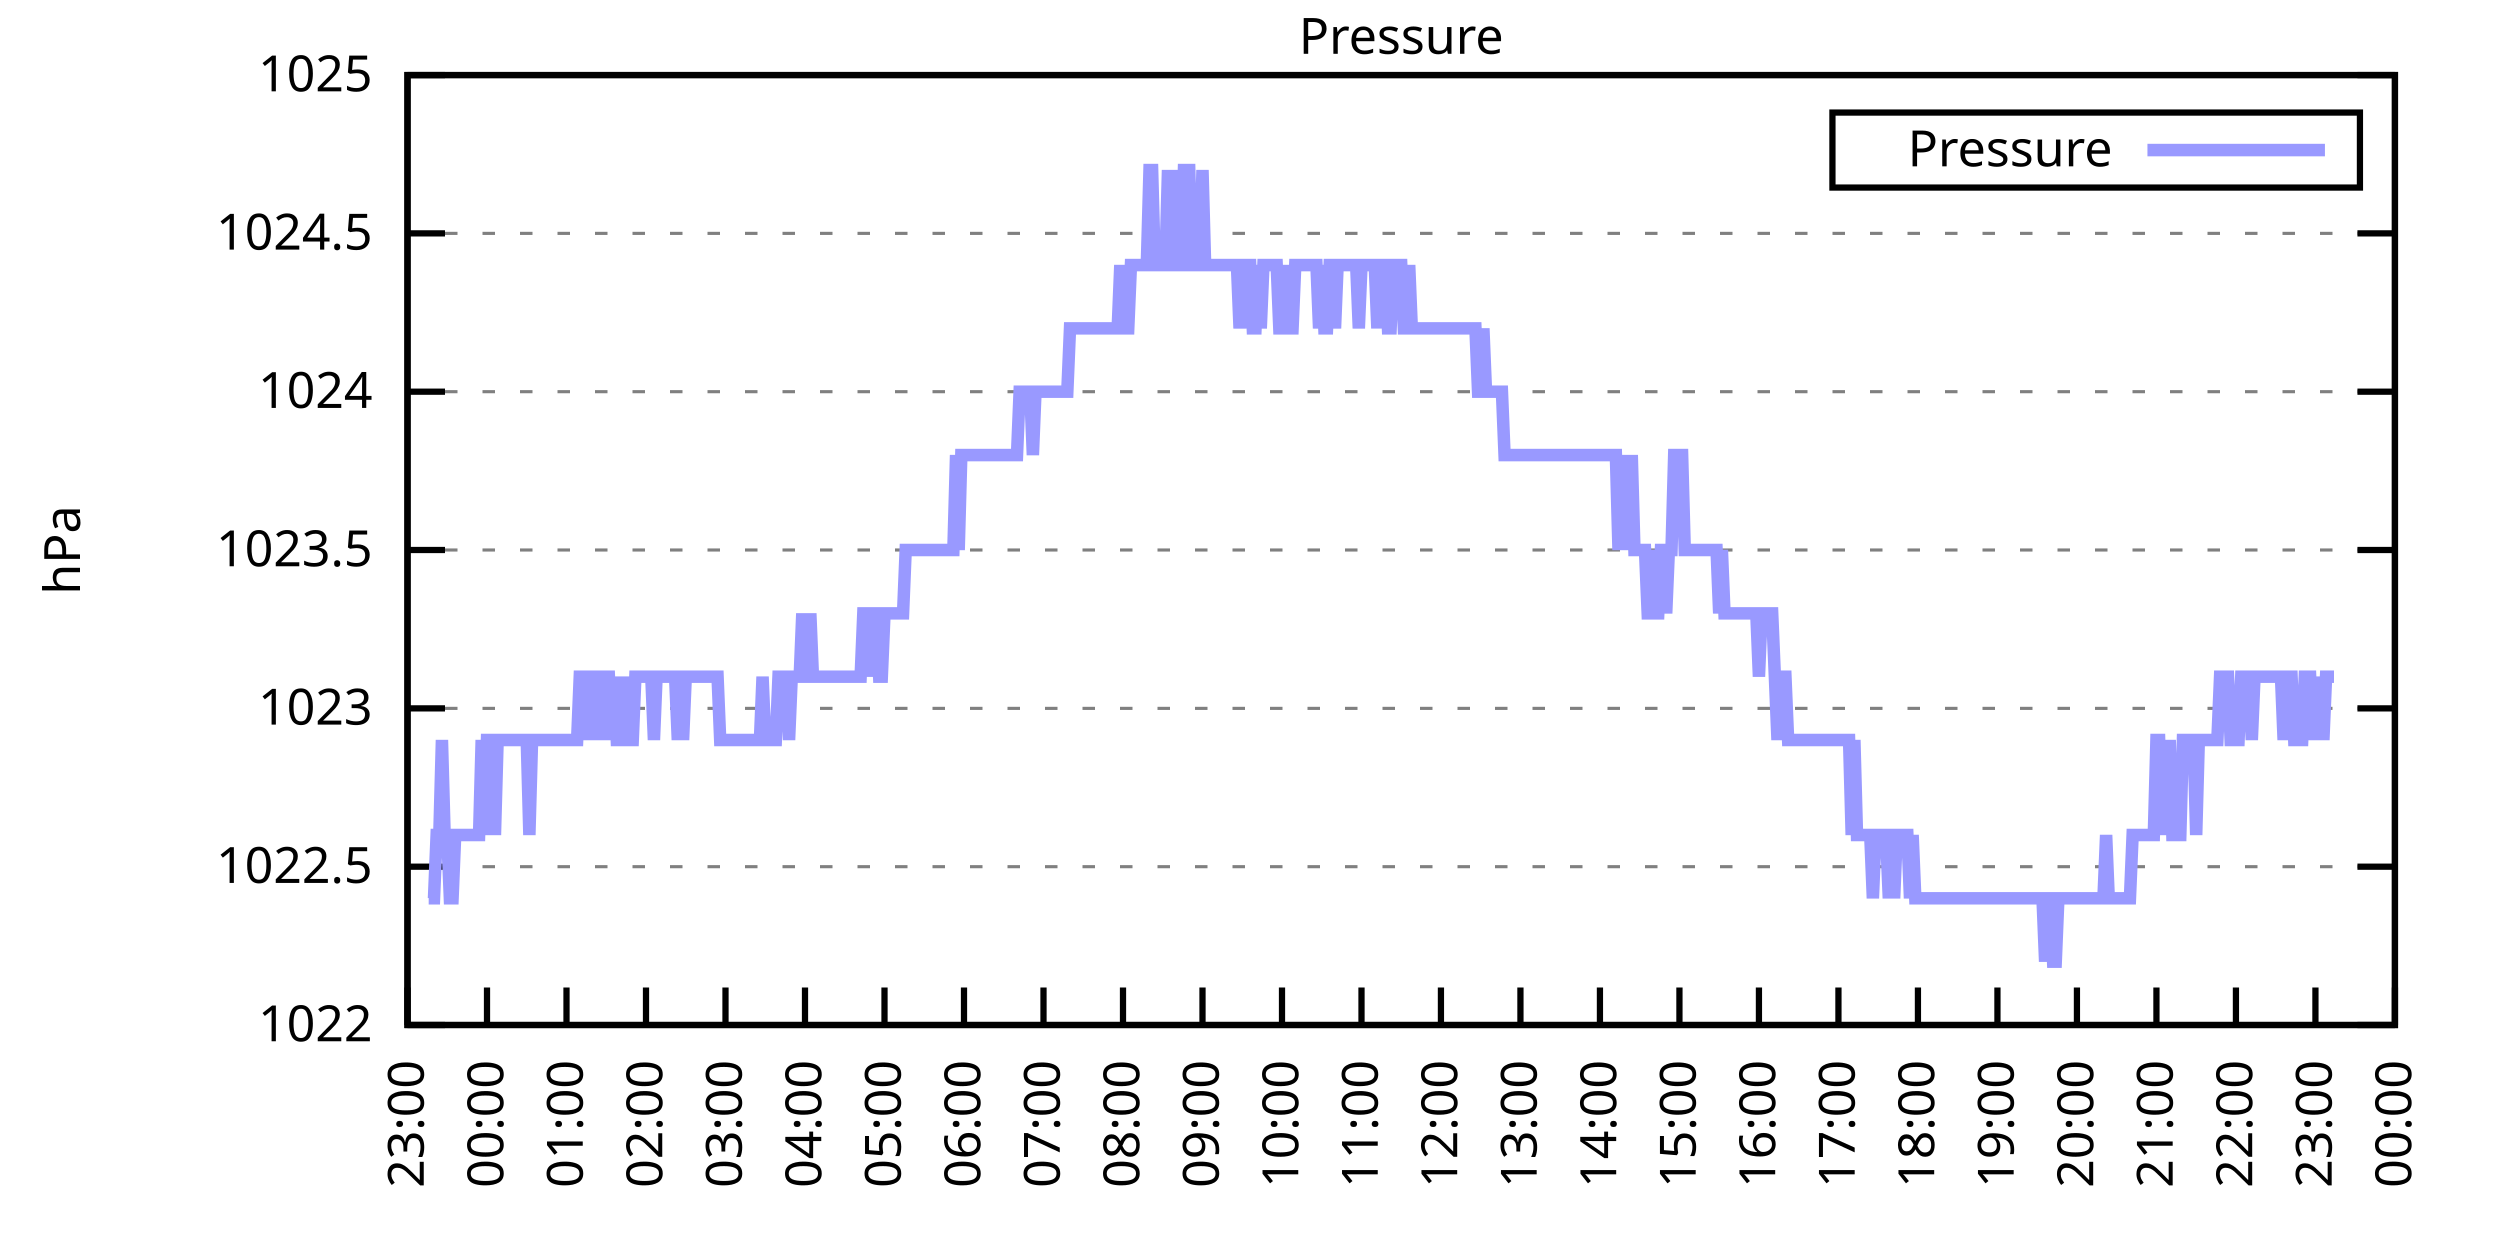
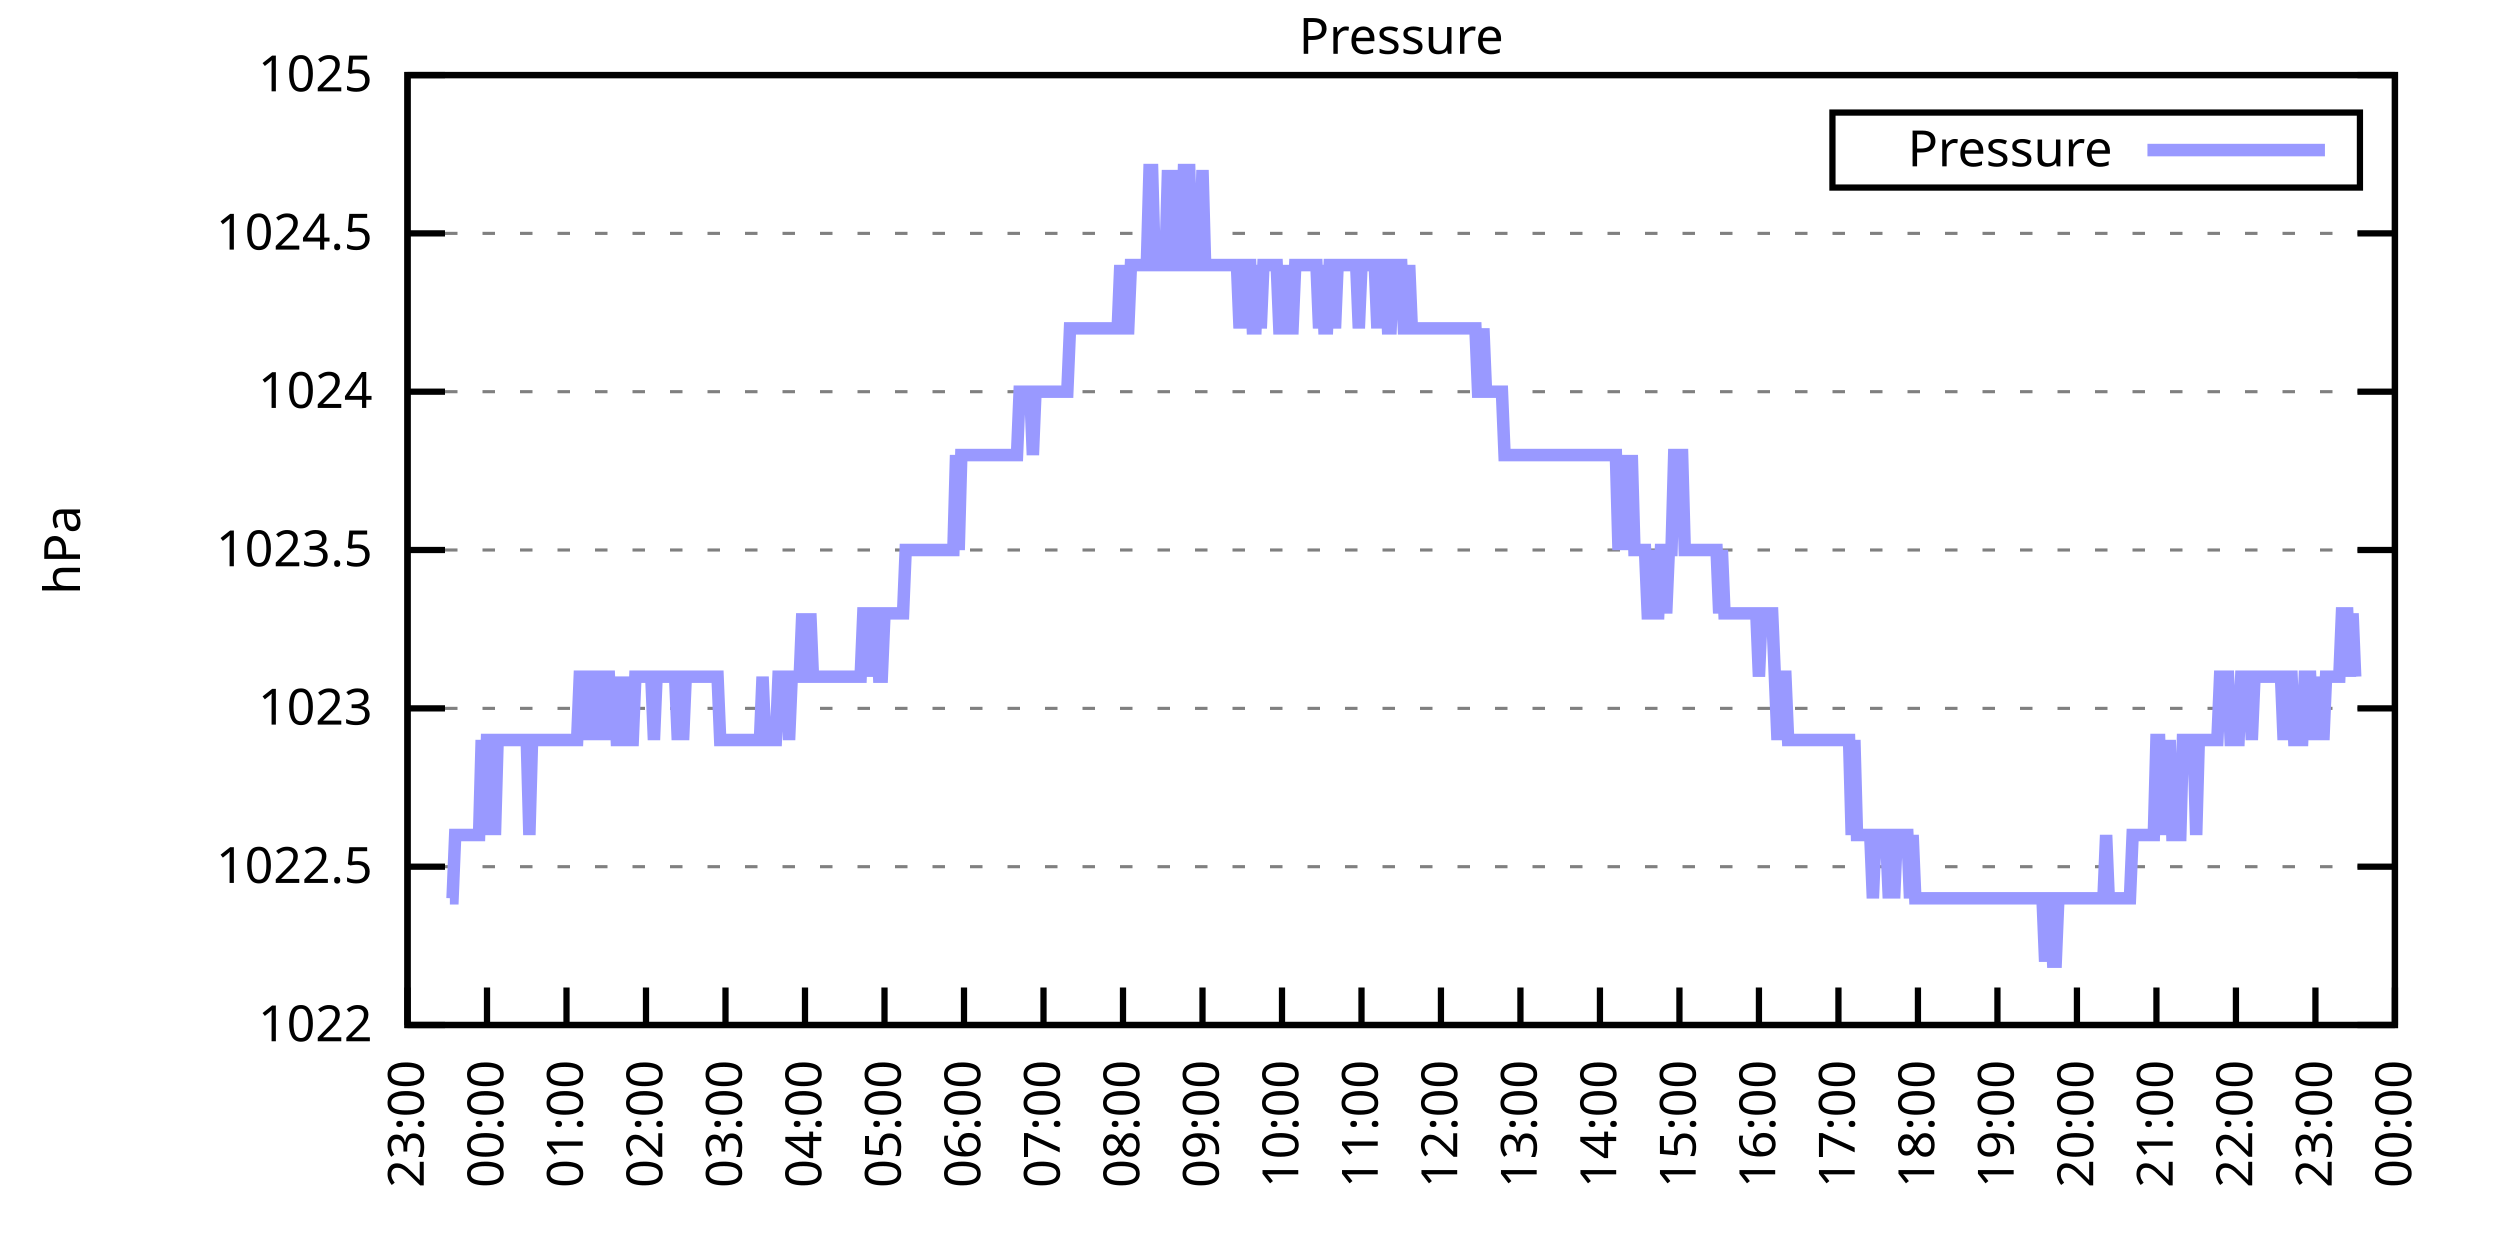
<svg xmlns="http://www.w3.org/2000/svg" xmlns:xlink="http://www.w3.org/1999/xlink" width="400" height="200" viewBox="0 0 400 200">
  <g id="gnuplot_canvas">
    <rect x="0" y="0" width="400" height="200" fill="none" />
    <defs>
      <circle id="gpDot" r="0.5" stroke-width="0.5" stroke="currentColor" />
      <path id="gpPt0" stroke-width="0.333" stroke="currentColor" d="M-1,0 h2 M0,-1 v2" />
      <path id="gpPt1" stroke-width="0.333" stroke="currentColor" d="M-1,-1 L1,1 M1,-1 L-1,1" />
      <path id="gpPt2" stroke-width="0.333" stroke="currentColor" d="M-1,0 L1,0 M0,-1 L0,1 M-1,-1 L1,1 M-1,1 L1,-1" />
      <rect id="gpPt3" stroke-width="0.333" stroke="currentColor" x="-1" y="-1" width="2" height="2" />
      <rect id="gpPt4" stroke-width="0.333" stroke="currentColor" fill="currentColor" x="-1" y="-1" width="2" height="2" />
      <circle id="gpPt5" stroke-width="0.333" stroke="currentColor" cx="0" cy="0" r="1" />
      <use xlink:href="#gpPt5" id="gpPt6" fill="currentColor" stroke="none" />
      <path id="gpPt7" stroke-width="0.333" stroke="currentColor" d="M0,-1.33 L-1.33,0.67 L1.33,0.67 z" />
      <use xlink:href="#gpPt7" id="gpPt8" fill="currentColor" stroke="none" />
      <use xlink:href="#gpPt7" id="gpPt9" stroke="currentColor" transform="rotate(180)" />
      <use xlink:href="#gpPt9" id="gpPt10" fill="currentColor" stroke="none" />
      <use xlink:href="#gpPt3" id="gpPt11" stroke="currentColor" transform="rotate(45)" />
      <use xlink:href="#gpPt11" id="gpPt12" fill="currentColor" stroke="none" />
      <path id="gpPt13" stroke-width="0.333" stroke="currentColor" d="M0,1.330 L1.265,0.411 L0.782,-1.067 L-0.782,-1.076 L-1.265,0.411 z" />
      <use xlink:href="#gpPt13" id="gpPt14" fill="currentColor" stroke="none" />
      <filter id="textbox" filterUnits="objectBoundingBox" x="0" y="0" height="1" width="1">
        <feFlood flood-color="white" flood-opacity="1" result="bgnd" />
        <feComposite in="SourceGraphic" in2="bgnd" operator="atop" />
      </filter>
      <filter id="greybox" filterUnits="objectBoundingBox" x="0" y="0" height="1" width="1">
        <feFlood flood-color="lightgrey" flood-opacity="1" result="grey" />
        <feComposite in="SourceGraphic" in2="grey" operator="atop" />
      </filter>
    </defs>
    <g fill="none" color="white" stroke="currentColor" stroke-width="1.00" stroke-linecap="butt" stroke-linejoin="miter">
</g>
    <g fill="none" color="black" stroke="currentColor" stroke-width="1.00" stroke-linecap="butt" stroke-linejoin="miter">
      <g stroke="none" shape-rendering="crispEdges">
        <polygon fill="rgb(255, 255, 255)" points="65.20,164.00 383.18,164.00 383.18,12.02 65.20,12.02 " />
      </g>
    </g>
    <g fill="none" color="black" stroke="currentColor" stroke-width="1.00" stroke-linecap="butt" stroke-linejoin="miter">
</g>
    <g fill="none" color="black" stroke="black" stroke-width="0.50" stroke-linecap="butt" stroke-linejoin="miter">
</g>
    <g fill="none" color="gray" stroke="currentColor" stroke-width="0.50" stroke-linecap="butt" stroke-linejoin="miter">
      <path stroke="gray" stroke-dasharray="2,4" class="gridline" d="M65.20,164.00 L383.19,164.00  " />
    </g>
    <g fill="none" color="gray" stroke="gray" stroke-width="1.00" stroke-linecap="butt" stroke-linejoin="miter">
</g>
    <g fill="none" color="black" stroke="currentColor" stroke-width="1.00" stroke-linecap="butt" stroke-linejoin="miter">
      <path stroke="black" d="M65.20,164.00 L71.20,164.00 M383.19,164.00 L377.19,164.00  " />
      <g transform="translate(59.60,166.60)" stroke="none" fill="black" font-family="Sans" font-size="8.00" text-anchor="end">
        <text>
          <tspan font-family="Sans"> 1022</tspan>
        </text>
      </g>
    </g>
    <g fill="none" color="black" stroke="currentColor" stroke-width="1.00" stroke-linecap="butt" stroke-linejoin="miter">
</g>
    <g fill="none" color="black" stroke="black" stroke-width="0.50" stroke-linecap="butt" stroke-linejoin="miter">
</g>
    <g fill="none" color="gray" stroke="currentColor" stroke-width="0.50" stroke-linecap="butt" stroke-linejoin="miter">
      <path stroke="gray" stroke-dasharray="2,4" class="gridline" d="M65.20,138.67 L383.19,138.67  " />
    </g>
    <g fill="none" color="gray" stroke="gray" stroke-width="1.00" stroke-linecap="butt" stroke-linejoin="miter">
</g>
    <g fill="none" color="black" stroke="currentColor" stroke-width="1.00" stroke-linecap="butt" stroke-linejoin="miter">
      <path stroke="black" d="M65.20,138.67 L71.20,138.67 M383.19,138.67 L377.19,138.67  " />
      <g transform="translate(59.60,141.27)" stroke="none" fill="black" font-family="Sans" font-size="8.00" text-anchor="end">
        <text>
          <tspan font-family="Sans"> 1022.5</tspan>
        </text>
      </g>
    </g>
    <g fill="none" color="black" stroke="currentColor" stroke-width="1.00" stroke-linecap="butt" stroke-linejoin="miter">
</g>
    <g fill="none" color="black" stroke="black" stroke-width="0.50" stroke-linecap="butt" stroke-linejoin="miter">
</g>
    <g fill="none" color="gray" stroke="currentColor" stroke-width="0.50" stroke-linecap="butt" stroke-linejoin="miter">
      <path stroke="gray" stroke-dasharray="2,4" class="gridline" d="M65.20,113.34 L383.19,113.34  " />
    </g>
    <g fill="none" color="gray" stroke="gray" stroke-width="1.00" stroke-linecap="butt" stroke-linejoin="miter">
</g>
    <g fill="none" color="black" stroke="currentColor" stroke-width="1.00" stroke-linecap="butt" stroke-linejoin="miter">
      <path stroke="black" d="M65.20,113.34 L71.20,113.34 M383.19,113.34 L377.19,113.34  " />
      <g transform="translate(59.60,115.94)" stroke="none" fill="black" font-family="Sans" font-size="8.00" text-anchor="end">
        <text>
          <tspan font-family="Sans"> 1023</tspan>
        </text>
      </g>
    </g>
    <g fill="none" color="black" stroke="currentColor" stroke-width="1.00" stroke-linecap="butt" stroke-linejoin="miter">
</g>
    <g fill="none" color="black" stroke="black" stroke-width="0.50" stroke-linecap="butt" stroke-linejoin="miter">
</g>
    <g fill="none" color="gray" stroke="currentColor" stroke-width="0.50" stroke-linecap="butt" stroke-linejoin="miter">
      <path stroke="gray" stroke-dasharray="2,4" class="gridline" d="M65.20,88.00 L383.19,88.00  " />
    </g>
    <g fill="none" color="gray" stroke="gray" stroke-width="1.00" stroke-linecap="butt" stroke-linejoin="miter">
</g>
    <g fill="none" color="black" stroke="currentColor" stroke-width="1.00" stroke-linecap="butt" stroke-linejoin="miter">
      <path stroke="black" d="M65.20,88.00 L71.20,88.00 M383.19,88.00 L377.19,88.00  " />
      <g transform="translate(59.60,90.60)" stroke="none" fill="black" font-family="Sans" font-size="8.00" text-anchor="end">
        <text>
          <tspan font-family="Sans"> 1023.5</tspan>
        </text>
      </g>
    </g>
    <g fill="none" color="black" stroke="currentColor" stroke-width="1.00" stroke-linecap="butt" stroke-linejoin="miter">
</g>
    <g fill="none" color="black" stroke="black" stroke-width="0.50" stroke-linecap="butt" stroke-linejoin="miter">
</g>
    <g fill="none" color="gray" stroke="currentColor" stroke-width="0.50" stroke-linecap="butt" stroke-linejoin="miter">
      <path stroke="gray" stroke-dasharray="2,4" class="gridline" d="M65.20,62.67 L383.19,62.67  " />
    </g>
    <g fill="none" color="gray" stroke="gray" stroke-width="1.00" stroke-linecap="butt" stroke-linejoin="miter">
</g>
    <g fill="none" color="black" stroke="currentColor" stroke-width="1.00" stroke-linecap="butt" stroke-linejoin="miter">
      <path stroke="black" d="M65.20,62.67 L71.20,62.67 M383.19,62.67 L377.19,62.67  " />
      <g transform="translate(59.60,65.27)" stroke="none" fill="black" font-family="Sans" font-size="8.00" text-anchor="end">
        <text>
          <tspan font-family="Sans"> 1024</tspan>
        </text>
      </g>
    </g>
    <g fill="none" color="black" stroke="currentColor" stroke-width="1.00" stroke-linecap="butt" stroke-linejoin="miter">
</g>
    <g fill="none" color="black" stroke="black" stroke-width="0.50" stroke-linecap="butt" stroke-linejoin="miter">
</g>
    <g fill="none" color="gray" stroke="currentColor" stroke-width="0.50" stroke-linecap="butt" stroke-linejoin="miter">
      <path stroke="gray" stroke-dasharray="2,4" class="gridline" d="M65.20,37.34 L383.19,37.34  " />
    </g>
    <g fill="none" color="gray" stroke="gray" stroke-width="1.00" stroke-linecap="butt" stroke-linejoin="miter">
</g>
    <g fill="none" color="black" stroke="currentColor" stroke-width="1.00" stroke-linecap="butt" stroke-linejoin="miter">
      <path stroke="black" d="M65.20,37.34 L71.20,37.34 M383.19,37.34 L377.19,37.34  " />
      <g transform="translate(59.60,39.94)" stroke="none" fill="black" font-family="Sans" font-size="8.00" text-anchor="end">
        <text>
          <tspan font-family="Sans"> 1024.5</tspan>
        </text>
      </g>
    </g>
    <g fill="none" color="black" stroke="currentColor" stroke-width="1.00" stroke-linecap="butt" stroke-linejoin="miter">
</g>
    <g fill="none" color="black" stroke="black" stroke-width="0.50" stroke-linecap="butt" stroke-linejoin="miter">
</g>
    <g fill="none" color="gray" stroke="currentColor" stroke-width="0.50" stroke-linecap="butt" stroke-linejoin="miter">
      <path stroke="gray" stroke-dasharray="2,4" class="gridline" d="M65.20,12.01 L383.19,12.01  " />
    </g>
    <g fill="none" color="gray" stroke="gray" stroke-width="1.00" stroke-linecap="butt" stroke-linejoin="miter">
</g>
    <g fill="none" color="black" stroke="currentColor" stroke-width="1.00" stroke-linecap="butt" stroke-linejoin="miter">
      <path stroke="black" d="M65.20,12.01 L71.20,12.01 M383.19,12.01 L377.19,12.01  " />
      <g transform="translate(59.60,14.61)" stroke="none" fill="black" font-family="Sans" font-size="8.00" text-anchor="end">
        <text>
          <tspan font-family="Sans"> 1025</tspan>
        </text>
      </g>
    </g>
    <g fill="none" color="black" stroke="currentColor" stroke-width="1.00" stroke-linecap="butt" stroke-linejoin="miter">
      <path stroke="black" d="M65.20,164.00 L65.20,158.00  " />
      <g transform="translate(67.80,169.60) rotate(270.00)" stroke="none" fill="black" font-family="Sans" font-size="8.00" text-anchor="end">
        <text>
          <tspan font-family="Sans">23:00</tspan>
        </text>
      </g>
    </g>
    <g fill="none" color="black" stroke="currentColor" stroke-width="1.00" stroke-linecap="butt" stroke-linejoin="miter">
      <path stroke="black" d="M77.92,164.00 L77.92,158.00  " />
      <g transform="translate(80.52,169.60) rotate(270.00)" stroke="none" fill="black" font-family="Sans" font-size="8.00" text-anchor="end">
        <text>
          <tspan font-family="Sans">00:00</tspan>
        </text>
      </g>
    </g>
    <g fill="none" color="black" stroke="currentColor" stroke-width="1.00" stroke-linecap="butt" stroke-linejoin="miter">
      <path stroke="black" d="M90.64,164.00 L90.64,158.00  " />
      <g transform="translate(93.24,169.60) rotate(270.00)" stroke="none" fill="black" font-family="Sans" font-size="8.00" text-anchor="end">
        <text>
          <tspan font-family="Sans">01:00</tspan>
        </text>
      </g>
    </g>
    <g fill="none" color="black" stroke="currentColor" stroke-width="1.00" stroke-linecap="butt" stroke-linejoin="miter">
      <path stroke="black" d="M103.36,164.00 L103.36,158.00  " />
      <g transform="translate(105.96,169.60) rotate(270.00)" stroke="none" fill="black" font-family="Sans" font-size="8.00" text-anchor="end">
        <text>
          <tspan font-family="Sans">02:00</tspan>
        </text>
      </g>
    </g>
    <g fill="none" color="black" stroke="currentColor" stroke-width="1.00" stroke-linecap="butt" stroke-linejoin="miter">
      <path stroke="black" d="M116.08,164.00 L116.08,158.00  " />
      <g transform="translate(118.68,169.60) rotate(270.00)" stroke="none" fill="black" font-family="Sans" font-size="8.00" text-anchor="end">
        <text>
          <tspan font-family="Sans">03:00</tspan>
        </text>
      </g>
    </g>
    <g fill="none" color="black" stroke="currentColor" stroke-width="1.00" stroke-linecap="butt" stroke-linejoin="miter">
      <path stroke="black" d="M128.80,164.00 L128.80,158.00  " />
      <g transform="translate(131.40,169.60) rotate(270.00)" stroke="none" fill="black" font-family="Sans" font-size="8.00" text-anchor="end">
        <text>
          <tspan font-family="Sans">04:00</tspan>
        </text>
      </g>
    </g>
    <g fill="none" color="black" stroke="currentColor" stroke-width="1.00" stroke-linecap="butt" stroke-linejoin="miter">
      <path stroke="black" d="M141.52,164.00 L141.52,158.00  " />
      <g transform="translate(144.12,169.60) rotate(270.00)" stroke="none" fill="black" font-family="Sans" font-size="8.00" text-anchor="end">
        <text>
          <tspan font-family="Sans">05:00</tspan>
        </text>
      </g>
    </g>
    <g fill="none" color="black" stroke="currentColor" stroke-width="1.00" stroke-linecap="butt" stroke-linejoin="miter">
      <path stroke="black" d="M154.24,164.00 L154.24,158.00  " />
      <g transform="translate(156.84,169.60) rotate(270.00)" stroke="none" fill="black" font-family="Sans" font-size="8.00" text-anchor="end">
        <text>
          <tspan font-family="Sans">06:00</tspan>
        </text>
      </g>
    </g>
    <g fill="none" color="black" stroke="currentColor" stroke-width="1.00" stroke-linecap="butt" stroke-linejoin="miter">
      <path stroke="black" d="M166.96,164.00 L166.96,158.00  " />
      <g transform="translate(169.56,169.60) rotate(270.00)" stroke="none" fill="black" font-family="Sans" font-size="8.00" text-anchor="end">
        <text>
          <tspan font-family="Sans">07:00</tspan>
        </text>
      </g>
    </g>
    <g fill="none" color="black" stroke="currentColor" stroke-width="1.00" stroke-linecap="butt" stroke-linejoin="miter">
      <path stroke="black" d="M179.68,164.00 L179.68,158.00  " />
      <g transform="translate(182.28,169.60) rotate(270.00)" stroke="none" fill="black" font-family="Sans" font-size="8.00" text-anchor="end">
        <text>
          <tspan font-family="Sans">08:00</tspan>
        </text>
      </g>
    </g>
    <g fill="none" color="black" stroke="currentColor" stroke-width="1.00" stroke-linecap="butt" stroke-linejoin="miter">
      <path stroke="black" d="M192.40,164.00 L192.40,158.00  " />
      <g transform="translate(195.00,169.60) rotate(270.00)" stroke="none" fill="black" font-family="Sans" font-size="8.00" text-anchor="end">
        <text>
          <tspan font-family="Sans">09:00</tspan>
        </text>
      </g>
    </g>
    <g fill="none" color="black" stroke="currentColor" stroke-width="1.00" stroke-linecap="butt" stroke-linejoin="miter">
      <path stroke="black" d="M205.12,164.00 L205.12,158.00  " />
      <g transform="translate(207.72,169.60) rotate(270.00)" stroke="none" fill="black" font-family="Sans" font-size="8.00" text-anchor="end">
        <text>
          <tspan font-family="Sans">10:00</tspan>
        </text>
      </g>
    </g>
    <g fill="none" color="black" stroke="currentColor" stroke-width="1.00" stroke-linecap="butt" stroke-linejoin="miter">
      <path stroke="black" d="M217.84,164.00 L217.84,158.00  " />
      <g transform="translate(220.44,169.60) rotate(270.00)" stroke="none" fill="black" font-family="Sans" font-size="8.00" text-anchor="end">
        <text>
          <tspan font-family="Sans">11:00</tspan>
        </text>
      </g>
    </g>
    <g fill="none" color="black" stroke="currentColor" stroke-width="1.00" stroke-linecap="butt" stroke-linejoin="miter">
      <path stroke="black" d="M230.55,164.00 L230.55,158.00  " />
      <g transform="translate(233.15,169.60) rotate(270.00)" stroke="none" fill="black" font-family="Sans" font-size="8.00" text-anchor="end">
        <text>
          <tspan font-family="Sans">12:00</tspan>
        </text>
      </g>
    </g>
    <g fill="none" color="black" stroke="currentColor" stroke-width="1.00" stroke-linecap="butt" stroke-linejoin="miter">
      <path stroke="black" d="M243.27,164.00 L243.27,158.00  " />
      <g transform="translate(245.87,169.60) rotate(270.00)" stroke="none" fill="black" font-family="Sans" font-size="8.00" text-anchor="end">
        <text>
          <tspan font-family="Sans">13:00</tspan>
        </text>
      </g>
    </g>
    <g fill="none" color="black" stroke="currentColor" stroke-width="1.00" stroke-linecap="butt" stroke-linejoin="miter">
      <path stroke="black" d="M255.99,164.00 L255.99,158.00  " />
      <g transform="translate(258.59,169.60) rotate(270.00)" stroke="none" fill="black" font-family="Sans" font-size="8.00" text-anchor="end">
        <text>
          <tspan font-family="Sans">14:00</tspan>
        </text>
      </g>
    </g>
    <g fill="none" color="black" stroke="currentColor" stroke-width="1.00" stroke-linecap="butt" stroke-linejoin="miter">
      <path stroke="black" d="M268.71,164.00 L268.71,158.00  " />
      <g transform="translate(271.31,169.60) rotate(270.00)" stroke="none" fill="black" font-family="Sans" font-size="8.00" text-anchor="end">
        <text>
          <tspan font-family="Sans">15:00</tspan>
        </text>
      </g>
    </g>
    <g fill="none" color="black" stroke="currentColor" stroke-width="1.00" stroke-linecap="butt" stroke-linejoin="miter">
      <path stroke="black" d="M281.43,164.00 L281.43,158.00  " />
      <g transform="translate(284.03,169.60) rotate(270.00)" stroke="none" fill="black" font-family="Sans" font-size="8.00" text-anchor="end">
        <text>
          <tspan font-family="Sans">16:00</tspan>
        </text>
      </g>
    </g>
    <g fill="none" color="black" stroke="currentColor" stroke-width="1.00" stroke-linecap="butt" stroke-linejoin="miter">
      <path stroke="black" d="M294.15,164.00 L294.15,158.00  " />
      <g transform="translate(296.75,169.60) rotate(270.00)" stroke="none" fill="black" font-family="Sans" font-size="8.00" text-anchor="end">
        <text>
          <tspan font-family="Sans">17:00</tspan>
        </text>
      </g>
    </g>
    <g fill="none" color="black" stroke="currentColor" stroke-width="1.00" stroke-linecap="butt" stroke-linejoin="miter">
      <path stroke="black" d="M306.87,164.00 L306.87,158.00  " />
      <g transform="translate(309.47,169.60) rotate(270.00)" stroke="none" fill="black" font-family="Sans" font-size="8.00" text-anchor="end">
        <text>
          <tspan font-family="Sans">18:00</tspan>
        </text>
      </g>
    </g>
    <g fill="none" color="black" stroke="currentColor" stroke-width="1.00" stroke-linecap="butt" stroke-linejoin="miter">
      <path stroke="black" d="M319.59,164.00 L319.59,158.00  " />
      <g transform="translate(322.19,169.60) rotate(270.00)" stroke="none" fill="black" font-family="Sans" font-size="8.00" text-anchor="end">
        <text>
          <tspan font-family="Sans">19:00</tspan>
        </text>
      </g>
    </g>
    <g fill="none" color="black" stroke="currentColor" stroke-width="1.00" stroke-linecap="butt" stroke-linejoin="miter">
      <path stroke="black" d="M332.31,164.00 L332.31,158.00  " />
      <g transform="translate(334.91,169.60) rotate(270.00)" stroke="none" fill="black" font-family="Sans" font-size="8.00" text-anchor="end">
        <text>
          <tspan font-family="Sans">20:00</tspan>
        </text>
      </g>
    </g>
    <g fill="none" color="black" stroke="currentColor" stroke-width="1.00" stroke-linecap="butt" stroke-linejoin="miter">
      <path stroke="black" d="M345.03,164.00 L345.03,158.00  " />
      <g transform="translate(347.63,169.60) rotate(270.00)" stroke="none" fill="black" font-family="Sans" font-size="8.00" text-anchor="end">
        <text>
          <tspan font-family="Sans">21:00</tspan>
        </text>
      </g>
    </g>
    <g fill="none" color="black" stroke="currentColor" stroke-width="1.00" stroke-linecap="butt" stroke-linejoin="miter">
      <path stroke="black" d="M357.75,164.00 L357.75,158.00  " />
      <g transform="translate(360.35,169.60) rotate(270.00)" stroke="none" fill="black" font-family="Sans" font-size="8.00" text-anchor="end">
        <text>
          <tspan font-family="Sans">22:00</tspan>
        </text>
      </g>
    </g>
    <g fill="none" color="black" stroke="currentColor" stroke-width="1.00" stroke-linecap="butt" stroke-linejoin="miter">
      <path stroke="black" d="M370.47,164.00 L370.47,158.00  " />
      <g transform="translate(373.07,169.60) rotate(270.00)" stroke="none" fill="black" font-family="Sans" font-size="8.00" text-anchor="end">
        <text>
          <tspan font-family="Sans">23:00</tspan>
        </text>
      </g>
    </g>
    <g fill="none" color="black" stroke="currentColor" stroke-width="1.00" stroke-linecap="butt" stroke-linejoin="miter">
      <path stroke="black" d="M383.19,164.00 L383.19,158.00  " />
      <g transform="translate(385.79,169.60) rotate(270.00)" stroke="none" fill="black" font-family="Sans" font-size="8.00" text-anchor="end">
        <text>
          <tspan font-family="Sans">00:00</tspan>
        </text>
      </g>
    </g>
    <g fill="none" color="black" stroke="currentColor" stroke-width="1.00" stroke-linecap="butt" stroke-linejoin="miter">
</g>
    <g fill="none" color="black" stroke="currentColor" stroke-width="1.00" stroke-linecap="butt" stroke-linejoin="miter">
      <path stroke="black" d="M65.20,12.01 L65.20,164.00 L383.19,164.00 L383.19,12.01 L65.20,12.01 Z  " />
    </g>
    <g fill="none" color="black" stroke="currentColor" stroke-width="1.00" stroke-linecap="butt" stroke-linejoin="miter">
</g>
    <g fill="none" color="black" stroke="currentColor" stroke-width="1.00" stroke-linecap="butt" stroke-linejoin="miter">
      <path stroke="black" d="M293.19,30.01 L293.19,18.01 L377.59,18.01 L377.59,30.01 L293.19,30.01 Z  " />
    </g>
    <g id="Pressure_plot_1">
      <g fill="none" color="white" stroke="black" stroke-width="2.00" stroke-linecap="butt" stroke-linejoin="miter">
</g>
      <g fill="none" color="black" stroke="currentColor" stroke-width="2.00" stroke-linecap="butt" stroke-linejoin="miter">
        <g transform="translate(337.99,26.61)" stroke="none" fill="black" font-family="Sans" font-size="8.00" text-anchor="end">
          <text>
            <tspan font-family="Sans">Pressure</tspan>
          </text>
        </g>
      </g>
      <g fill="none" color="black" stroke="currentColor" stroke-width="2.00" stroke-linecap="butt" stroke-linejoin="miter">
-         <path stroke="rgb(153, 153, 255)" d="M343.59,24.01 L371.99,24.01 M68.59,143.73 L69.02,143.73 L69.44,143.73 L69.86,133.60 L70.29,133.60 L70.71,118.40   L71.14,133.60 L71.56,133.60 L71.98,143.73 L72.41,143.73 L72.83,133.60 L73.26,133.60 L73.68,133.60 L74.10,133.60   L74.53,133.60 L74.95,133.60 L75.38,133.60 L75.80,133.60 L76.22,133.60 L76.65,133.60 L77.07,118.40 L77.50,133.60   L77.92,118.40 L78.34,118.40 L78.77,118.40 L79.19,133.60 L79.62,118.40 L80.04,118.40 L80.46,118.40 L80.89,118.40   L81.31,118.40 L81.74,118.40 L82.16,118.40 L82.58,118.40 L83.01,118.40 L83.43,118.40 L83.86,118.40 L84.28,118.40   L84.70,133.60 L85.13,118.40 L85.55,118.40 L85.98,118.40 L86.40,118.40 L86.82,118.40 L87.25,118.40 L87.67,118.40   L88.10,118.40 L88.52,118.40 L88.94,118.40 L89.37,118.40 L89.79,118.40 L90.22,118.40 L90.64,118.40 L91.06,118.40   L91.49,118.40 L91.91,118.40 L92.34,118.40 L92.76,108.27 L93.18,108.27 L93.61,118.40 L94.03,108.27 L94.46,108.27   L94.88,118.40 L95.30,108.27 L95.73,108.27 L96.15,118.40 L96.58,108.27 L97.00,108.27 L97.42,108.27 L97.85,118.40   L98.27,108.27 L98.69,118.40 L99.12,118.40 L99.54,118.40 L99.97,108.27 L100.39,118.40 L100.81,118.40 L101.24,118.40   L101.66,108.27 L102.09,108.27 L102.51,108.27 L102.93,108.27 L103.36,108.27 L103.78,108.27 L104.21,108.27 L104.63,118.40   L105.05,108.27 L105.48,108.27 L105.90,108.27 L106.33,108.27 L106.75,108.27 L107.17,108.27 L107.60,108.27 L108.02,108.27   L108.45,118.40 L108.87,108.27 L109.29,118.40 L109.72,108.27 L110.14,108.27 L110.57,108.27 L110.99,108.27 L111.41,108.27   L111.84,108.27 L112.26,108.27 L112.69,108.27 L113.11,108.27 L113.53,108.27 L113.96,108.27 L114.38,108.27 L114.81,108.27   L115.23,118.40 L115.65,118.40 L116.08,118.40 L116.50,118.40 L116.93,118.40 L117.35,118.40 L117.77,118.40 L118.20,118.40   L118.62,118.40 L119.05,118.40 L119.47,118.40 L119.89,118.40 L120.32,118.40 L120.74,118.40 L121.17,118.40 L121.59,118.40   L122.01,108.27 L122.44,118.40 L122.86,118.40 L123.29,118.40 L123.71,118.40 L124.13,118.40 L124.56,108.27 L124.98,108.27   L125.41,108.27 L125.83,108.27 L126.25,118.40 L126.68,108.27 L127.10,108.27 L127.53,108.27 L127.95,108.27 L128.37,98.14   L128.80,108.27 L129.22,108.27 L129.65,98.14 L130.07,108.27 L130.49,108.27 L130.92,108.27 L131.34,108.27 L131.77,108.27   L132.19,108.27 L132.61,108.27 L133.04,108.27 L133.46,108.27 L133.89,108.27 L134.31,108.27 L134.73,108.27 L135.16,108.27   L135.58,108.27 L136.01,108.27 L136.43,108.27 L136.85,108.27 L137.28,108.27 L137.70,108.27 L138.13,98.14 L138.55,98.14   L138.97,108.27 L139.40,98.14 L139.82,98.14 L140.25,98.14 L140.67,108.27 L141.09,108.27 L141.52,98.14 L141.94,98.14   L142.37,98.14 L142.79,98.14 L143.21,98.14 L143.64,98.14 L144.06,98.14 L144.49,98.14 L144.91,88.00 L145.33,88.00   L145.76,88.00 L146.18,88.00 L146.61,88.00 L147.03,88.00 L147.45,88.00 L147.88,88.00 L148.30,88.00 L148.73,88.00   L149.15,88.00 L149.57,88.00 L150.00,88.00 L150.42,88.00 L150.85,88.00 L151.27,88.00 L151.69,88.00 L152.12,88.00   L152.54,88.00 L152.97,72.81 L153.39,88.00 L153.81,72.81 L154.24,72.81 L154.66,72.81 L155.09,72.81 L155.51,72.81   L155.93,72.81 L156.36,72.81 L156.78,72.81 L157.21,72.81 L157.63,72.81 L158.05,72.81 L158.48,72.81 L158.90,72.81   L159.33,72.81 L159.75,72.81 L160.17,72.81 L160.60,72.81 L161.02,72.81 L161.44,72.81 L161.87,72.81 L162.29,72.81   L162.72,72.81 L163.14,62.67 L163.56,62.67 L163.99,62.67 L164.41,62.67 L164.84,62.67 L165.26,72.81 L165.68,62.67   L166.11,62.67 L166.53,62.67 L166.96,62.67 L167.38,62.67 L167.80,62.67 L168.23,62.67 L168.65,62.67 L169.08,62.67   L169.50,62.67 L169.92,62.67 L170.35,62.67 L170.77,62.67 L171.20,52.54 L171.62,52.54 L172.04,52.54 L172.47,52.54   L172.89,52.54 L173.32,52.54 L173.74,52.54 L174.16,52.54 L174.59,52.54 L175.01,52.54 L175.44,52.54 L175.86,52.54   L176.28,52.54 L176.71,52.54 L177.13,52.54 L177.56,52.54 L177.98,52.54 L178.40,52.54 L178.83,52.54 L179.25,42.41   L179.68,52.54 L180.10,52.54 L180.52,52.54 L180.95,42.41 L181.37,42.41 L181.80,42.41 L182.22,42.41 L182.64,42.41   L183.07,42.41 L183.49,42.41 L183.92,27.21 L184.34,27.21 L184.76,42.41 L185.19,42.41 L185.61,42.41 L186.04,42.41   L186.46,42.41 L186.88,27.21 L187.31,42.41 L187.73,42.41 L188.16,27.21 L188.58,42.41 L189.00,42.41 L189.43,27.21   L189.85,27.21 L190.28,27.21 L190.70,42.41 L191.12,42.41 L191.55,42.41 L191.97,42.41 L192.40,27.21 L192.82,42.41   L193.24,42.41 L193.67,42.41 L194.09,42.41 L194.52,42.41 L194.94,42.41 L195.36,42.41 L195.79,42.41 L196.21,42.41   L196.64,42.41 L197.06,42.41 L197.48,42.41 L197.91,42.41 L198.33,52.54 L198.76,42.41 L199.18,52.54 L199.60,42.41   L200.03,42.41 L200.45,52.54 L200.88,52.54 L201.30,42.41 L201.72,52.54 L202.15,42.41 L202.57,42.41 L203.00,42.41   L203.42,42.41 L203.84,42.41 L204.27,42.41 L204.69,52.54 L205.12,52.54 L205.54,52.54 L205.96,42.41 L206.39,52.54   L206.81,52.54 L207.24,42.41 L207.66,42.41 L208.08,42.41 L208.51,42.41 L208.93,42.41 L209.36,42.41 L209.78,42.41   L210.20,42.41 L210.63,42.41 L211.05,52.54 L211.48,42.41 L211.90,52.54 L212.32,52.54 L212.75,42.41 L213.17,42.41   L213.60,52.54 L214.02,42.41 L214.44,42.41 L214.87,42.41 L215.29,42.41 L215.72,42.41 L216.14,42.41 L216.56,42.41   L216.99,42.41 L217.41,52.54 L217.84,42.41 L218.26,42.41 L218.68,42.41 L219.11,42.41 L219.53,42.41 L219.96,42.41   L220.38,52.54 L220.80,42.41 L221.23,42.41 L221.65,42.41 L222.08,52.54 L222.50,52.54 L222.92,42.41 L223.35,42.41   L223.77,42.41 L224.20,42.41 L224.62,52.54 L225.04,52.54 L225.47,42.41 L225.89,52.54 L226.31,52.54 L226.74,52.54   L227.16,52.54 L227.59,52.54 L228.01,52.54 L228.43,52.54 L228.86,52.54 L229.28,52.54 L229.71,52.54 L230.13,52.54   L230.55,52.54 L230.98,52.54 L231.40,52.54 L231.83,52.54 L232.25,52.54 L232.67,52.54 L233.10,52.54 L233.52,52.54   L233.95,52.54 L234.37,52.54 L234.79,52.54 L235.22,52.54 L235.64,52.54 L236.07,52.54 L236.49,62.67 L236.91,62.67   L237.34,52.54 L237.76,62.67 L238.19,62.67 L238.61,62.67 L239.03,62.67 L239.46,62.67 L239.88,62.67 L240.31,62.67   L240.73,72.81 L241.15,72.81 L241.58,72.81 L242.00,72.81 L242.43,72.81 L242.85,72.81 L243.27,72.81 L243.70,72.81   L244.12,72.81 L244.55,72.81 L244.97,72.81 L245.39,72.81 L245.82,72.81 L246.24,72.81 L246.67,72.81 L247.09,72.81   L247.51,72.81 L247.94,72.81 L248.36,72.81 L248.79,72.81 L249.21,72.81 L249.63,72.81 L250.06,72.81 L250.48,72.81   L250.91,72.81 L251.33,72.81 L251.75,72.81 L252.18,72.81 L252.60,72.81 L253.03,72.81 L253.45,72.81 L253.87,72.81   L254.30,72.81 L254.72,72.81 L255.15,72.81 L255.57,72.81 L255.99,72.81 L256.42,72.81 L256.84,72.81 L257.27,72.81   L257.69,72.81 L258.11,72.81 L258.54,72.81 L258.96,88.00 L259.39,72.81 L259.81,88.00 L260.23,72.81 L260.66,88.00   L261.08,72.81 L261.51,88.00 L261.93,88.00 L262.35,88.00 L262.78,88.00 L263.20,88.00 L263.63,98.14 L264.05,98.14   L264.47,88.00 L264.90,98.14 L265.32,98.14 L265.75,88.00 L266.17,88.00 L266.59,98.14 L267.02,88.00 L267.44,88.00   L267.87,72.81 L268.29,72.81 L268.71,72.81 L269.14,72.81 L269.56,88.00 L269.99,88.00 L270.41,88.00 L270.83,88.00   L271.26,88.00 L271.68,88.00 L272.11,88.00 L272.53,88.00 L272.95,88.00 L273.38,88.00 L273.80,88.00 L274.23,88.00   L274.65,88.00 L275.07,98.14 L275.50,88.00 L275.92,98.14 L276.35,98.14 L276.77,98.14 L277.19,98.14 L277.62,98.14   L278.04,98.14 L278.47,98.14 L278.89,98.14 L279.31,98.14 L279.74,98.14 L280.16,98.14 L280.59,98.14 L281.01,98.14   L281.43,108.27 L281.86,98.14 L282.28,98.14 L282.71,98.14 L283.13,98.14 L283.55,98.14 L283.98,108.27 L284.40,118.40   L284.83,108.27 L285.25,108.27 L285.67,108.27 L286.10,118.40 L286.52,118.40 L286.95,118.40 L287.37,118.40 L287.79,118.40   L288.22,118.40 L288.64,118.40 L289.06,118.40 L289.49,118.40 L289.91,118.40 L290.34,118.40 L290.76,118.40 L291.18,118.40   L291.61,118.40 L292.03,118.40 L292.46,118.40 L292.88,118.40 L293.30,118.40 L293.73,118.40 L294.15,118.40 L294.58,118.40   L295.00,118.40 L295.42,118.40 L295.85,118.40 L296.27,133.60 L296.70,118.40 L297.12,133.60 L297.54,133.60 L297.97,133.60   L298.39,133.60 L298.82,133.60 L299.24,133.60 L299.66,143.73 L300.09,133.60 L300.51,133.60 L300.94,133.60 L301.36,133.60   L301.78,133.60 L302.21,143.73 L302.63,133.60 L303.06,143.73 L303.48,133.60 L303.90,133.60 L304.33,133.60 L304.75,133.60   L305.18,133.60 L305.60,143.73 L306.02,133.60 L306.45,143.73 L306.87,143.73 L307.30,143.73 L307.72,143.73 L308.14,143.73   L308.57,143.73 L308.99,143.73 L309.42,143.73 L309.84,143.73 L310.26,143.73 L310.69,143.73 L311.11,143.73 L311.54,143.73   L311.96,143.73 L312.38,143.73 L312.81,143.73 L313.23,143.73 L313.66,143.73 L314.08,143.73 L314.50,143.73 L314.93,143.73   L315.35,143.73 L315.78,143.73 L316.20,143.73 L316.62,143.73 L317.05,143.73 L317.47,143.73 L317.90,143.73 L318.32,143.73   L318.74,143.73 L319.17,143.73 L319.59,143.73 L320.02,143.73 L320.44,143.73 L320.86,143.73 L321.29,143.73 L321.71,143.73   L322.14,143.73 L322.56,143.73 L322.98,143.73 L323.41,143.73 L323.83,143.73 L324.26,143.73 L324.68,143.73 L325.10,143.73   L325.53,143.73 L325.95,143.73 L326.38,143.73 L326.80,143.73 L327.22,153.87 L327.65,143.73 L328.07,143.73 L328.50,153.87   L328.92,153.87 L329.34,143.73 L329.77,143.73 L330.19,143.73 L330.62,143.73 L331.04,143.73 L331.46,143.73 L331.89,143.73   L332.31,143.73 L332.74,143.73 L333.16,143.73 L333.58,143.73 L334.01,143.73 L334.43,143.73 L334.86,143.73 L335.28,143.73   L335.70,143.73 L336.13,143.73 L336.55,143.73 L336.98,133.60 L337.40,143.73 L337.82,143.73 L338.25,143.73 L338.67,143.73   L339.10,143.73 L339.52,143.73 L339.94,143.73 L340.37,143.73 L340.79,143.73 L341.22,133.60 L341.64,133.60 L342.06,133.60   L342.49,133.60 L342.91,133.60 L343.34,133.60 L343.76,133.60 L344.18,133.60 L344.61,133.60 L345.03,118.40 L345.46,118.40   L345.88,133.60 L346.30,118.40 L346.73,133.60 L347.15,118.40 L347.58,133.60 L348.00,133.60 L348.42,133.60 L348.85,133.60   L349.27,118.40 L349.70,118.40 L350.12,118.40 L350.54,118.40 L350.97,118.40 L351.39,133.60 L351.81,118.40 L352.24,118.40   L352.66,118.40 L353.09,118.40 L353.51,118.40 L353.93,118.40 L354.36,118.40 L354.78,118.40 L355.21,108.27 L355.63,108.27   L356.05,108.27 L356.48,108.27 L356.90,118.40 L357.33,118.40 L357.75,118.40 L358.17,118.40 L358.60,108.27 L359.02,108.27   L359.45,108.27 L359.87,108.27 L360.29,118.40 L360.72,108.27 L361.14,108.27 L361.57,108.27 L361.99,108.27 L362.41,108.27   L362.84,108.27 L363.26,108.27 L363.69,108.27 L364.11,108.27 L364.53,108.27 L364.96,108.27 L365.38,118.40 L365.81,108.27   L366.23,108.27 L366.65,108.27 L367.08,118.40 L367.50,118.40 L367.93,118.40 L368.35,118.40 L368.77,108.27 L369.20,108.27   L369.62,108.27 L370.05,118.40 L370.47,108.27 L370.89,118.40 L371.32,108.27 L371.74,118.40 L372.17,108.27 L372.59,108.27   L373.01,108.27 L373.44,108.27  " />
+         <path stroke="rgb(153, 153, 255)" d="M343.59,24.01 L371.99,24.01 M71.98,143.73 L72.41,143.73 L72.83,133.60 L73.26,133.60 L73.68,133.60 L74.10,133.60   L74.53,133.60 L74.95,133.60 L75.38,133.60 L75.80,133.60 L76.22,133.60 L76.65,133.60 L77.07,118.40 L77.50,133.60   L77.92,118.40 L78.34,118.40 L78.77,118.40 L79.19,133.60 L79.62,118.40 L80.04,118.40 L80.46,118.40 L80.89,118.40   L81.31,118.40 L81.74,118.40 L82.16,118.40 L82.58,118.40 L83.01,118.40 L83.43,118.40 L83.86,118.40 L84.28,118.40   L84.70,133.60 L85.13,118.40 L85.55,118.40 L85.98,118.40 L86.40,118.40 L86.82,118.40 L87.25,118.40 L87.67,118.40   L88.10,118.40 L88.52,118.40 L88.94,118.40 L89.37,118.40 L89.79,118.40 L90.22,118.40 L90.64,118.40 L91.06,118.40   L91.49,118.40 L91.91,118.40 L92.34,118.40 L92.76,108.27 L93.18,108.27 L93.61,118.40 L94.03,108.27 L94.46,108.27   L94.88,118.40 L95.30,108.27 L95.73,108.27 L96.15,118.40 L96.58,108.27 L97.00,108.27 L97.42,108.27 L97.85,118.40   L98.27,108.27 L98.69,118.40 L99.12,118.40 L99.54,118.40 L99.97,108.27 L100.39,118.40 L100.81,118.40 L101.24,118.40   L101.66,108.27 L102.09,108.27 L102.51,108.27 L102.93,108.27 L103.36,108.27 L103.78,108.27 L104.21,108.27 L104.63,118.40   L105.05,108.27 L105.48,108.27 L105.90,108.27 L106.33,108.27 L106.75,108.27 L107.17,108.27 L107.60,108.27 L108.02,108.27   L108.45,118.40 L108.87,108.27 L109.29,118.40 L109.72,108.27 L110.14,108.27 L110.57,108.27 L110.99,108.27 L111.41,108.27   L111.84,108.27 L112.26,108.27 L112.69,108.27 L113.11,108.27 L113.53,108.27 L113.96,108.27 L114.38,108.27 L114.81,108.27   L115.23,118.40 L115.65,118.40 L116.08,118.40 L116.50,118.40 L116.93,118.40 L117.35,118.40 L117.77,118.40 L118.20,118.40   L118.62,118.40 L119.05,118.40 L119.47,118.40 L119.89,118.40 L120.32,118.40 L120.74,118.40 L121.17,118.40 L121.59,118.40   L122.01,108.27 L122.44,118.40 L122.86,118.40 L123.29,118.40 L123.71,118.40 L124.13,118.40 L124.56,108.27 L124.98,108.27   L125.41,108.27 L125.83,108.27 L126.25,118.40 L126.68,108.27 L127.10,108.27 L127.53,108.27 L127.95,108.27 L128.37,98.14   L128.80,108.27 L129.22,108.27 L129.65,98.14 L130.07,108.27 L130.49,108.27 L130.92,108.27 L131.34,108.27 L131.77,108.27   L132.19,108.27 L132.61,108.27 L133.04,108.27 L133.46,108.27 L133.89,108.27 L134.31,108.27 L134.73,108.27 L135.16,108.27   L135.58,108.27 L136.01,108.27 L136.43,108.27 L136.85,108.27 L137.28,108.27 L137.70,108.27 L138.13,98.14 L138.55,98.14   L138.97,108.27 L139.40,98.14 L139.82,98.14 L140.25,98.14 L140.67,108.27 L141.09,108.27 L141.52,98.14 L141.94,98.14   L142.37,98.14 L142.79,98.14 L143.21,98.14 L143.64,98.14 L144.06,98.14 L144.49,98.14 L144.91,88.00 L145.33,88.00   L145.76,88.00 L146.18,88.00 L146.61,88.00 L147.03,88.00 L147.45,88.00 L147.88,88.00 L148.30,88.00 L148.73,88.00   L149.15,88.00 L149.57,88.00 L150.00,88.00 L150.42,88.00 L150.85,88.00 L151.27,88.00 L151.69,88.00 L152.12,88.00   L152.54,88.00 L152.97,72.81 L153.39,88.00 L153.81,72.81 L154.24,72.81 L154.66,72.81 L155.09,72.81 L155.51,72.81   L155.93,72.81 L156.36,72.81 L156.78,72.81 L157.21,72.81 L157.63,72.81 L158.05,72.81 L158.48,72.81 L158.90,72.81   L159.33,72.81 L159.75,72.81 L160.17,72.81 L160.60,72.81 L161.02,72.81 L161.44,72.81 L161.87,72.81 L162.29,72.81   L162.72,72.81 L163.14,62.67 L163.56,62.67 L163.99,62.67 L164.41,62.67 L164.84,62.67 L165.26,72.81 L165.68,62.67   L166.11,62.67 L166.53,62.67 L166.96,62.67 L167.38,62.67 L167.80,62.67 L168.23,62.67 L168.65,62.67 L169.08,62.67   L169.50,62.67 L169.92,62.67 L170.35,62.67 L170.77,62.67 L171.20,52.54 L171.62,52.54 L172.04,52.54 L172.47,52.54   L172.89,52.54 L173.32,52.54 L173.74,52.54 L174.16,52.54 L174.59,52.54 L175.01,52.54 L175.44,52.54 L175.86,52.54   L176.28,52.54 L176.71,52.54 L177.13,52.54 L177.56,52.54 L177.98,52.54 L178.40,52.54 L178.83,52.54 L179.25,42.41   L179.68,52.54 L180.10,52.54 L180.52,52.54 L180.95,42.41 L181.37,42.41 L181.80,42.41 L182.22,42.41 L182.64,42.41   L183.07,42.41 L183.49,42.41 L183.92,27.21 L184.34,27.21 L184.76,42.41 L185.19,42.41 L185.61,42.41 L186.04,42.41   L186.46,42.41 L186.88,27.21 L187.31,42.41 L187.73,42.41 L188.16,27.21 L188.58,42.41 L189.00,42.41 L189.43,27.21   L189.85,27.21 L190.28,27.21 L190.70,42.41 L191.12,42.41 L191.55,42.41 L191.97,42.41 L192.40,27.21 L192.82,42.41   L193.24,42.41 L193.67,42.41 L194.09,42.41 L194.52,42.41 L194.94,42.41 L195.36,42.41 L195.79,42.41 L196.21,42.41   L196.64,42.41 L197.06,42.41 L197.48,42.41 L197.91,42.41 L198.33,52.54 L198.76,42.41 L199.18,52.54 L199.60,42.41   L200.03,42.41 L200.45,52.54 L200.88,52.54 L201.30,42.41 L201.72,52.54 L202.15,42.41 L202.57,42.41 L203.00,42.41   L203.42,42.41 L203.84,42.41 L204.27,42.41 L204.69,52.54 L205.12,52.54 L205.54,52.54 L205.96,42.41 L206.39,52.54   L206.81,52.54 L207.24,42.41 L207.66,42.41 L208.08,42.41 L208.51,42.41 L208.93,42.41 L209.36,42.41 L209.78,42.41   L210.20,42.41 L210.63,42.41 L211.05,52.54 L211.48,42.41 L211.90,52.54 L212.32,52.54 L212.75,42.41 L213.17,42.41   L213.60,52.54 L214.02,42.41 L214.44,42.41 L214.87,42.41 L215.29,42.41 L215.72,42.41 L216.14,42.41 L216.56,42.41   L216.99,42.41 L217.41,52.54 L217.84,42.41 L218.26,42.41 L218.68,42.41 L219.11,42.41 L219.53,42.41 L219.96,42.41   L220.38,52.54 L220.80,42.41 L221.23,42.41 L221.65,42.41 L222.08,52.54 L222.50,52.54 L222.92,42.41 L223.35,42.41   L223.77,42.41 L224.20,42.41 L224.62,52.54 L225.04,52.54 L225.47,42.41 L225.89,52.54 L226.31,52.54 L226.74,52.54   L227.16,52.54 L227.59,52.54 L228.01,52.54 L228.43,52.54 L228.86,52.54 L229.28,52.54 L229.71,52.54 L230.13,52.54   L230.55,52.54 L230.98,52.54 L231.40,52.54 L231.83,52.54 L232.25,52.54 L232.67,52.54 L233.10,52.54 L233.52,52.54   L233.95,52.54 L234.37,52.54 L234.79,52.54 L235.22,52.54 L235.64,52.54 L236.07,52.54 L236.49,62.67 L236.91,62.67   L237.34,52.54 L237.76,62.67 L238.19,62.67 L238.61,62.67 L239.03,62.67 L239.46,62.67 L239.88,62.67 L240.31,62.67   L240.73,72.81 L241.15,72.81 L241.58,72.81 L242.00,72.81 L242.43,72.81 L242.85,72.81 L243.27,72.81 L243.70,72.81   L244.12,72.81 L244.55,72.81 L244.97,72.81 L245.39,72.81 L245.82,72.81 L246.24,72.81 L246.67,72.81 L247.09,72.81   L247.51,72.81 L247.94,72.81 L248.36,72.81 L248.79,72.81 L249.21,72.81 L249.63,72.81 L250.06,72.81 L250.48,72.81   L250.91,72.81 L251.33,72.81 L251.75,72.81 L252.18,72.81 L252.60,72.81 L253.03,72.81 L253.45,72.81 L253.87,72.81   L254.30,72.81 L254.72,72.81 L255.15,72.81 L255.57,72.81 L255.99,72.81 L256.42,72.81 L256.84,72.81 L257.27,72.81   L257.69,72.81 L258.11,72.81 L258.54,72.81 L258.96,88.00 L259.39,72.81 L259.81,88.00 L260.23,72.81 L260.66,88.00   L261.08,72.81 L261.51,88.00 L261.93,88.00 L262.35,88.00 L262.78,88.00 L263.20,88.00 L263.63,98.14 L264.05,98.14   L264.47,88.00 L264.90,98.14 L265.32,98.14 L265.75,88.00 L266.17,88.00 L266.59,98.14 L267.02,88.00 L267.44,88.00   L267.87,72.81 L268.29,72.81 L268.71,72.81 L269.14,72.81 L269.56,88.00 L269.99,88.00 L270.41,88.00 L270.83,88.00   L271.26,88.00 L271.68,88.00 L272.11,88.00 L272.53,88.00 L272.95,88.00 L273.38,88.00 L273.80,88.00 L274.23,88.00   L274.65,88.00 L275.07,98.14 L275.50,88.00 L275.92,98.14 L276.35,98.14 L276.77,98.14 L277.19,98.14 L277.62,98.14   L278.04,98.14 L278.47,98.14 L278.89,98.14 L279.31,98.14 L279.74,98.14 L280.16,98.14 L280.59,98.14 L281.01,98.14   L281.43,108.27 L281.86,98.14 L282.28,98.14 L282.71,98.14 L283.13,98.14 L283.55,98.14 L283.98,108.27 L284.40,118.40   L284.83,108.27 L285.25,108.27 L285.67,108.27 L286.10,118.40 L286.52,118.40 L286.95,118.40 L287.37,118.40 L287.79,118.40   L288.22,118.40 L288.64,118.40 L289.06,118.40 L289.49,118.40 L289.91,118.40 L290.34,118.40 L290.76,118.40 L291.18,118.40   L291.61,118.40 L292.03,118.40 L292.46,118.40 L292.88,118.40 L293.30,118.40 L293.73,118.40 L294.15,118.40 L294.58,118.40   L295.00,118.40 L295.42,118.40 L295.85,118.40 L296.27,133.60 L296.70,118.40 L297.12,133.60 L297.54,133.60 L297.97,133.60   L298.39,133.60 L298.82,133.60 L299.24,133.60 L299.66,143.73 L300.09,133.60 L300.51,133.60 L300.94,133.60 L301.36,133.60   L301.78,133.60 L302.21,143.73 L302.63,133.60 L303.06,143.73 L303.48,133.60 L303.90,133.60 L304.33,133.60 L304.75,133.60   L305.18,133.60 L305.60,143.73 L306.02,133.60 L306.45,143.73 L306.87,143.73 L307.30,143.73 L307.72,143.73 L308.14,143.73   L308.57,143.73 L308.99,143.73 L309.42,143.73 L309.84,143.73 L310.26,143.73 L310.69,143.73 L311.11,143.73 L311.54,143.73   L311.96,143.73 L312.38,143.73 L312.81,143.73 L313.23,143.73 L313.66,143.73 L314.08,143.73 L314.50,143.73 L314.93,143.73   L315.35,143.73 L315.78,143.73 L316.20,143.73 L316.62,143.73 L317.05,143.73 L317.47,143.73 L317.90,143.73 L318.32,143.73   L318.74,143.73 L319.17,143.73 L319.59,143.73 L320.02,143.73 L320.44,143.73 L320.86,143.73 L321.29,143.73 L321.71,143.73   L322.14,143.73 L322.56,143.73 L322.98,143.73 L323.41,143.73 L323.83,143.73 L324.26,143.73 L324.68,143.73 L325.10,143.73   L325.53,143.73 L325.95,143.73 L326.38,143.73 L326.80,143.73 L327.22,153.87 L327.65,143.73 L328.07,143.73 L328.50,153.87   L328.92,153.87 L329.34,143.73 L329.77,143.73 L330.19,143.73 L330.62,143.73 L331.04,143.73 L331.46,143.73 L331.89,143.73   L332.31,143.73 L332.74,143.73 L333.16,143.73 L333.58,143.73 L334.01,143.73 L334.43,143.73 L334.86,143.73 L335.28,143.73   L335.70,143.73 L336.13,143.73 L336.55,143.73 L336.98,133.60 L337.40,143.73 L337.82,143.73 L338.25,143.73 L338.67,143.73   L339.10,143.73 L339.52,143.73 L339.94,143.73 L340.37,143.73 L340.79,143.73 L341.22,133.60 L341.64,133.60 L342.06,133.60   L342.49,133.60 L342.91,133.60 L343.34,133.60 L343.76,133.60 L344.18,133.60 L344.61,133.60 L345.03,118.40 L345.46,118.40   L345.88,133.60 L346.30,118.40 L346.73,133.60 L347.15,118.40 L347.58,133.60 L348.00,133.60 L348.42,133.60 L348.85,133.60   L349.27,118.40 L349.70,118.40 L350.12,118.40 L350.54,118.40 L350.97,118.40 L351.39,133.60 L351.81,118.40 L352.24,118.40   L352.66,118.40 L353.09,118.40 L353.51,118.40 L353.93,118.40 L354.36,118.40 L354.78,118.40 L355.21,108.27 L355.63,108.27   L356.05,108.27 L356.48,108.27 L356.90,118.40 L357.33,118.40 L357.75,118.40 L358.17,118.40 L358.60,108.27 L359.02,108.27   L359.45,108.27 L359.87,108.27 L360.29,118.40 L360.72,108.27 L361.14,108.27 L361.57,108.27 L361.99,108.27 L362.41,108.27   L362.84,108.27 L363.26,108.27 L363.69,108.27 L364.11,108.27 L364.53,108.27 L364.96,108.27 L365.38,118.40 L365.81,108.27   L366.23,108.27 L366.65,108.27 L367.08,118.40 L367.50,118.40 L367.93,118.40 L368.35,118.40 L368.77,108.27 L369.20,108.27   L369.62,108.27 L370.05,118.40 L370.47,108.27 L370.89,118.40 L371.32,108.27 L371.74,118.40 L372.17,108.27 L372.59,108.27   L373.01,108.27 L373.44,108.27 L373.86,108.27 L374.29,108.27 L374.71,98.14 L375.13,98.14 L375.56,98.14 L375.98,108.27   L376.41,98.14 L376.83,108.27  " />
      </g>
    </g>
    <g fill="none" color="black" stroke="currentColor" stroke-width="2.00" stroke-linecap="butt" stroke-linejoin="miter">
</g>
    <g fill="none" color="black" stroke="black" stroke-width="1.00" stroke-linecap="butt" stroke-linejoin="miter">
</g>
    <g fill="none" color="black" stroke="currentColor" stroke-width="1.00" stroke-linecap="butt" stroke-linejoin="miter">
      <path stroke="black" d="M65.20,12.01 L65.20,164.00 L383.19,164.00 L383.19,12.01 L65.20,12.01 Z  " />
      <g transform="translate(12.80,88.01) rotate(270.00)" stroke="none" fill="black" font-family="Sans" font-size="8.00" text-anchor="middle">
        <text>
          <tspan font-family="Sans">hPa</tspan>
        </text>
      </g>
    </g>
    <g fill="none" color="black" stroke="currentColor" stroke-width="1.00" stroke-linecap="butt" stroke-linejoin="miter">
</g>
    <g fill="none" color="black" stroke="currentColor" stroke-width="1.00" stroke-linecap="butt" stroke-linejoin="miter">
      <g transform="translate(224.19,8.61)" stroke="none" fill="black" font-family="Sans" font-size="8.00" text-anchor="middle">
        <text>
          <tspan font-family="Sans">Pressure</tspan>
        </text>
      </g>
    </g>
    <g fill="none" color="black" stroke="currentColor" stroke-width="1.00" stroke-linecap="butt" stroke-linejoin="miter">
</g>
  </g>
</svg>
